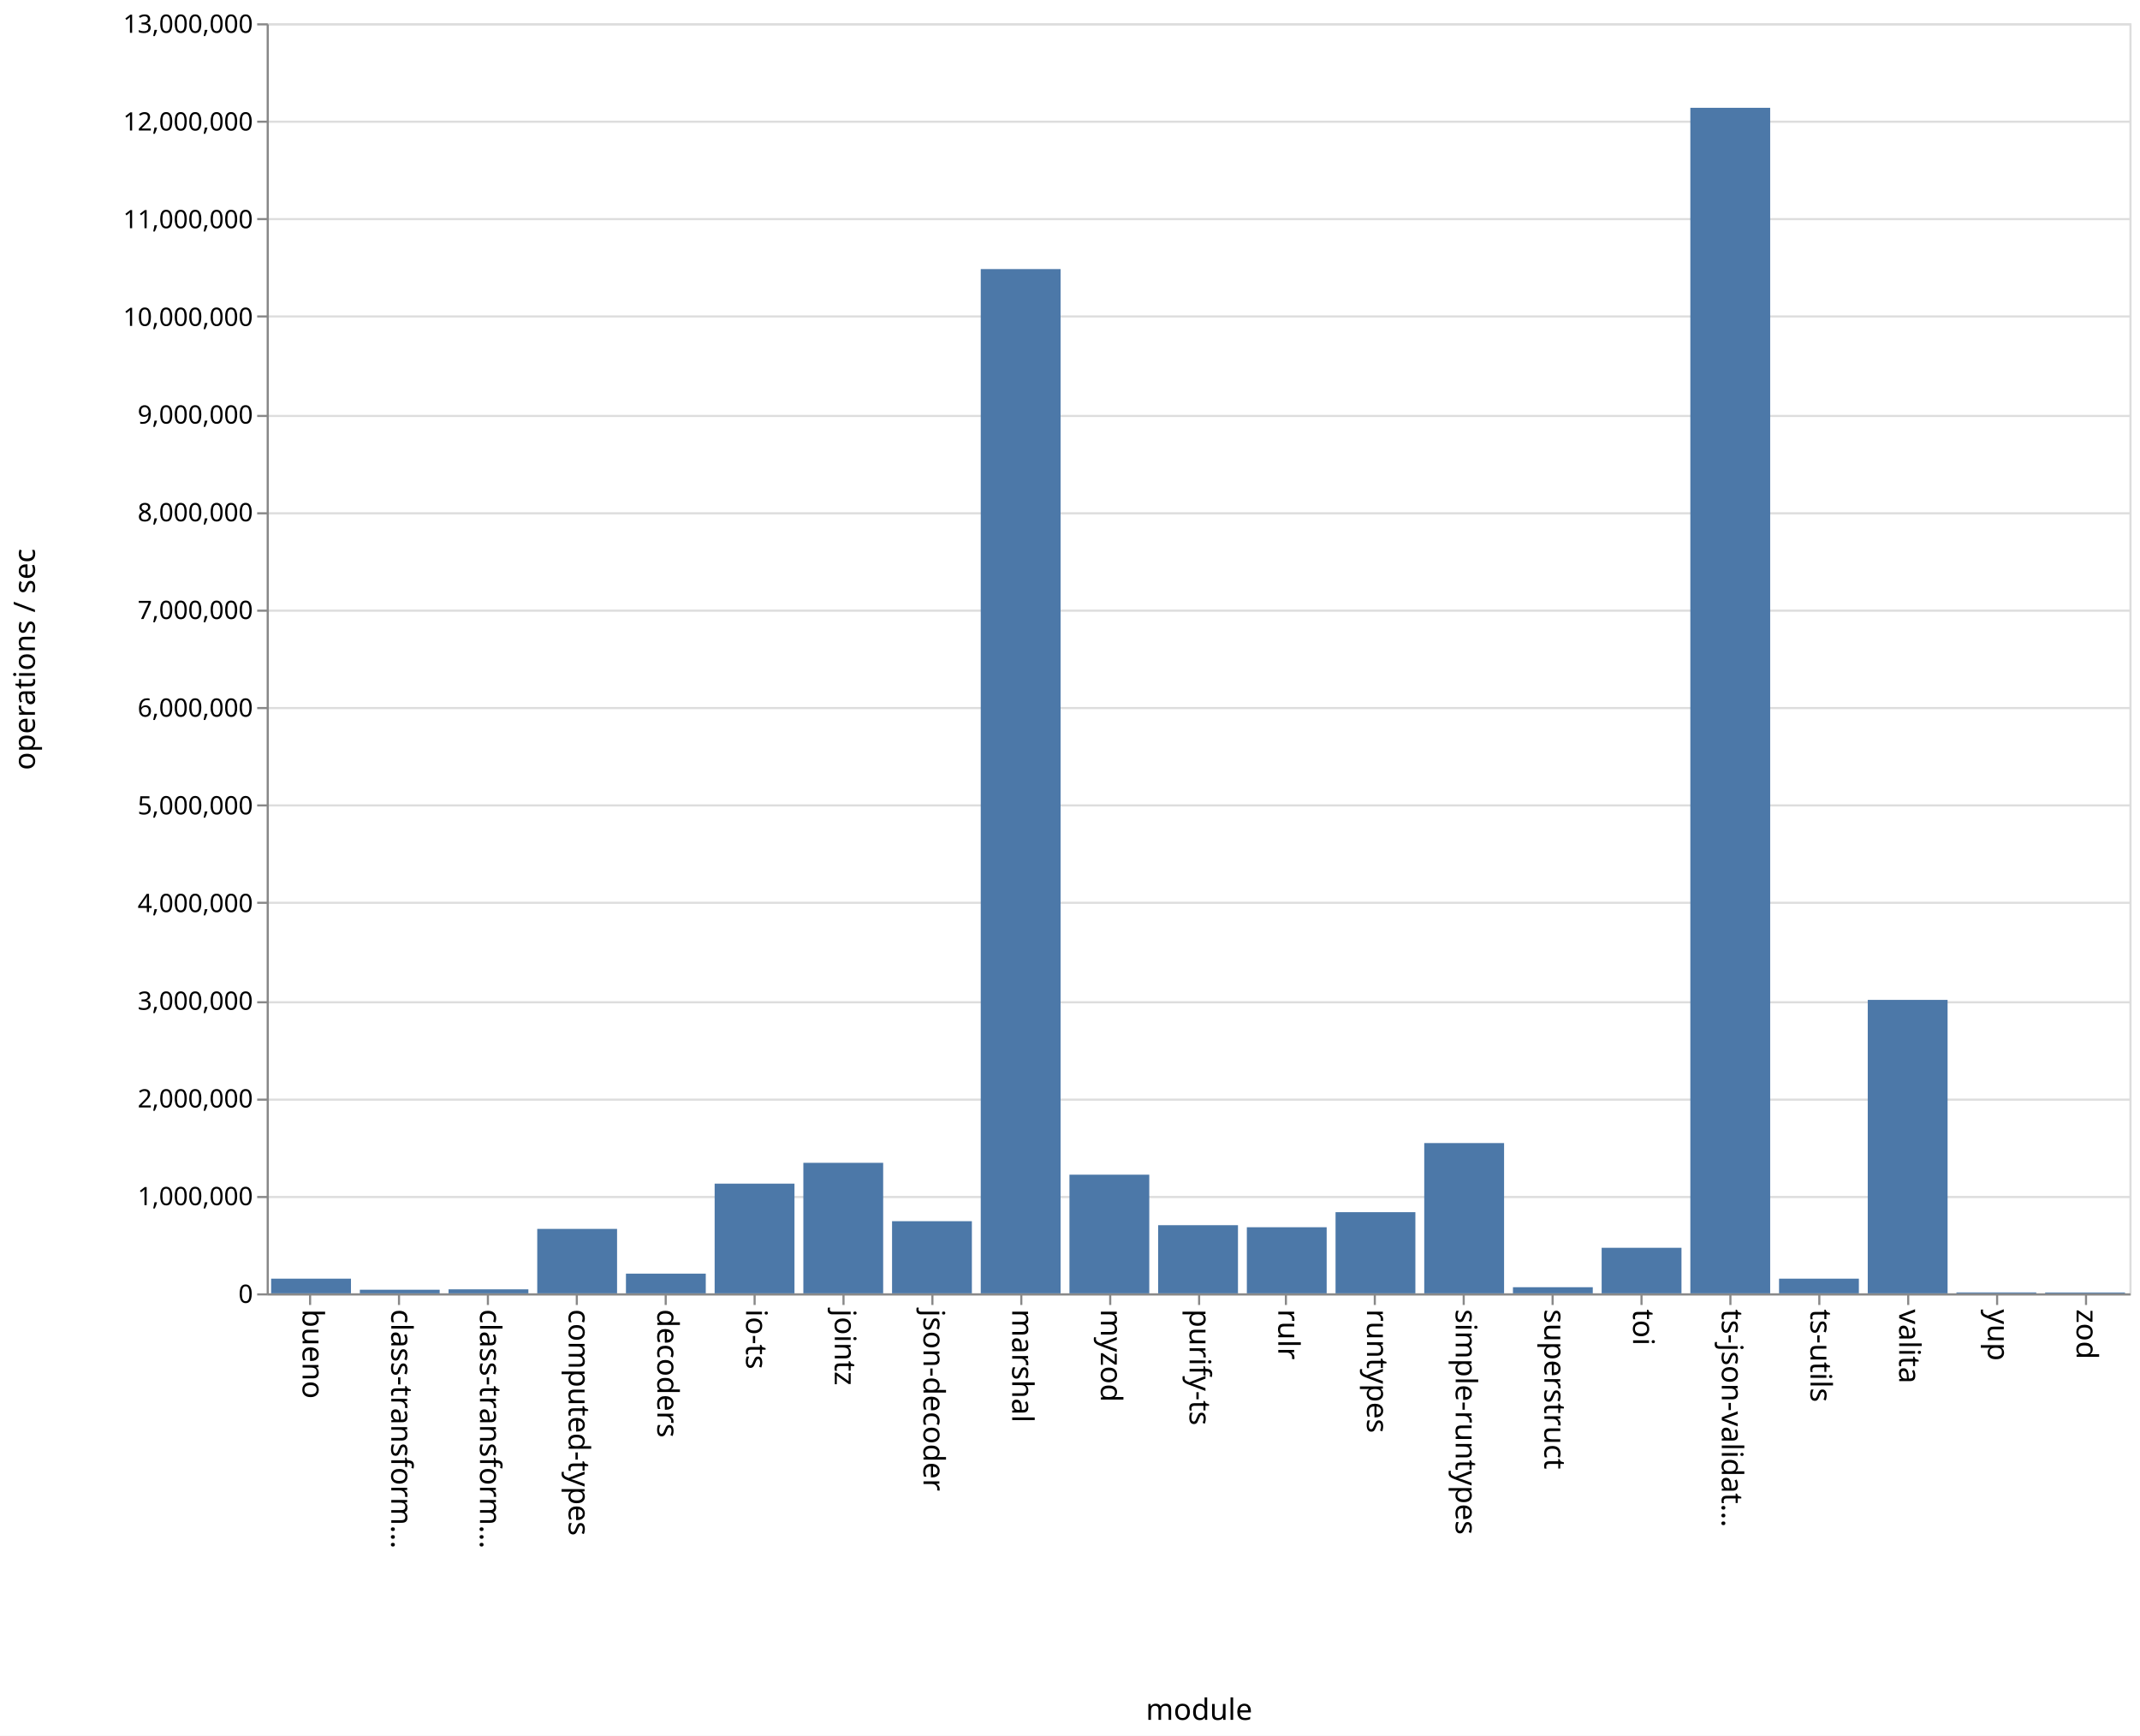
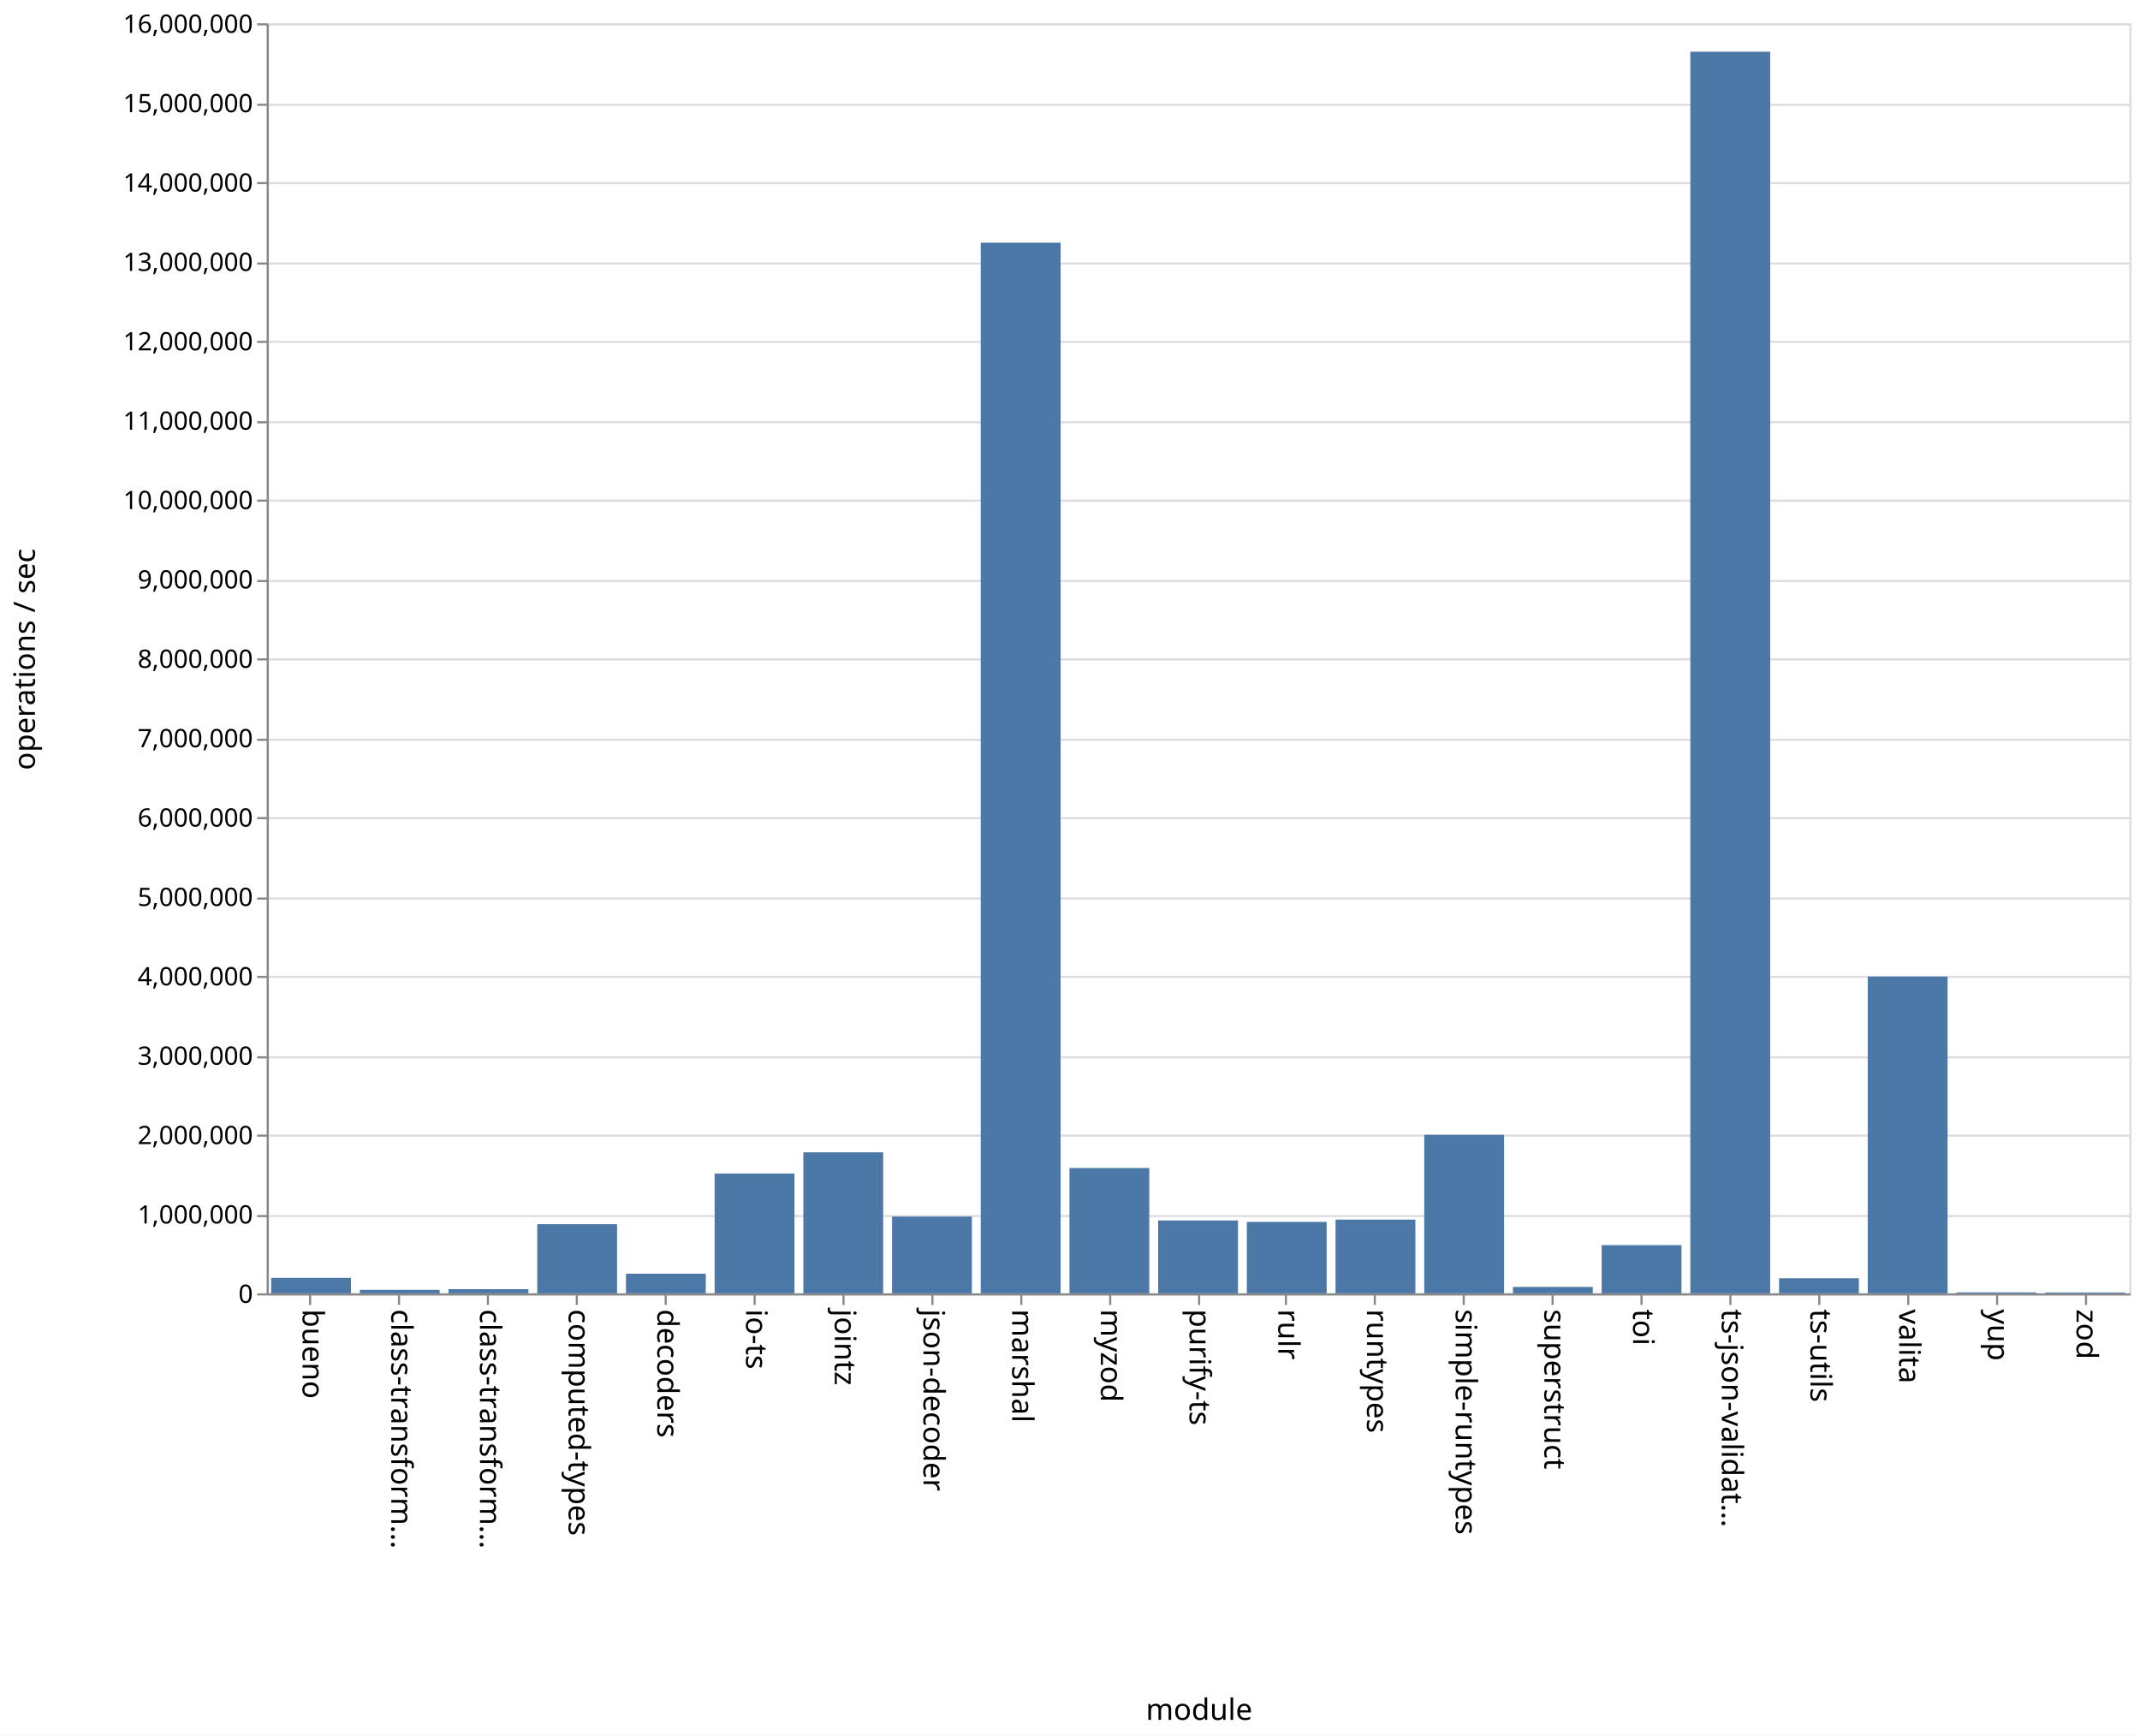
<svg xmlns="http://www.w3.org/2000/svg" class="marks" width="1011" height="820">
  <path fill="#fff" d="M0 0h1011v820H0z" />
  <g class="mark-group role-frame root" aria-roledescription="group mark container" fill="none" stroke-miterlimit="10">
    <path class="background" aria-hidden="true" d="M126.5 11.5h880v600h-880z" stroke="#ddd" />
-     <g class="mark-group role-axis" aria-roledescription="axis" aria-label="Y-axis for a linear scale with values from 0 to 13,000,000">
+     <g class="mark-group role-axis" aria-roledescription="axis" aria-label="Y-axis for a linear scale with values from 0 to 16,000,000">
      <path class="background" aria-hidden="true" d="M126.5 11.5z" pointer-events="none" />
      <g class="mark-rule role-axis-grid" pointer-events="none" stroke="#ddd">
-         <path d="M126.5 611.5h880M126.5 565.5h880M126.5 519.5h880M126.5 473.5h880M126.5 426.5h880M126.5 380.5h880M126.5 334.5h880M126.5 288.5h880M126.5 242.5h880M126.5 196.5h880M126.5 149.5h880M126.5 103.5h880M126.5 57.5h880M126.5 11.5h880" />
+         <path d="M126.5 611.5h880M126.5 574.5h880M126.5 536.5h880M126.5 499.5h880M126.5 461.5h880M126.5 424.5h880M126.5 386.5h880M126.5 349.5h880M126.5 311.5h880M126.5 274.5h880M126.5 236.5h880M126.5 199.5h880M126.5 161.5h880M126.5 124.5h880M126.5 86.5h880M126.5 49.5h880M126.5 11.5h880" />
      </g>
    </g>
    <g class="mark-group role-axis" aria-roledescription="axis" aria-label="X-axis titled 'module' for a discrete scale with 21 values: bueno, class-transformer-validator-async, class-transformer-validator-sync, computed-types, decoders, ending with zod">
      <path class="background" aria-hidden="true" d="M126.5 611.5z" pointer-events="none" />
      <g class="mark-rule role-axis-tick" pointer-events="none" stroke="#888">
        <path d="M146.5 611.5v5M188.5 611.5v5M230.5 611.5v5M272.5 611.5v5M314.5 611.5v5M356.5 611.5v5M398.5 611.5v5M440.5 611.5v5M482.5 611.5v5M524.5 611.5v5M566.5 611.5v5M607.5 611.5v5M649.5 611.5v5M691.5 611.5v5M733.5 611.5v5M775.5 611.5v5M817.5 611.5v5M859.5 611.5v5M901.5 611.5v5M943.5 611.5v5M985.5 611.5v5" />
      </g>
      <g class="mark-text role-axis-label" pointer-events="none" font-family="sans-serif" font-size="14" fill="#000">
        <text transform="rotate(90 -237.774 380.726)">bueno</text>
        <text transform="rotate(90 -216.821 401.679)">class-transform…</text>
        <text transform="rotate(90 -195.869 422.631)">class-transform…</text>
        <text transform="rotate(90 -174.917 443.583)">computed-types</text>
        <text transform="rotate(90 -153.964 464.536)">decoders</text>
        <text transform="rotate(90 -133.012 485.488)">io-ts</text>
        <text transform="rotate(90 -112.06 506.44)">jointz</text>
        <text transform="rotate(90 -91.107 527.393)">json-decoder</text>
        <text transform="rotate(90 -70.155 548.345)">marshal</text>
        <text transform="rotate(90 -49.202 569.298)">myzod</text>
        <text transform="rotate(90 -28.25 590.25)">purify-ts</text>
        <text transform="rotate(90 -7.298 611.202)">rulr</text>
        <text transform="rotate(90 13.655 632.155)">runtypes</text>
        <text transform="rotate(90 34.607 653.107)">simple-runtypes</text>
        <text transform="rotate(90 55.56 674.06)">superstruct</text>
        <text transform="rotate(90 76.512 695.012)">toi</text>
        <text transform="rotate(90 97.464 715.964)">ts-json-validat…</text>
        <text transform="rotate(90 118.417 736.917)">ts-utils</text>
        <text transform="rotate(90 139.369 757.869)">valita</text>
        <text transform="rotate(90 160.321 778.821)">yup</text>
        <text transform="rotate(90 181.274 799.774)">zod</text>
      </g>
      <path stroke="#888" d="M126.5 611.5h880" pointer-events="none" />
      <text text-anchor="middle" transform="translate(566.5 812.5)" font-family="sans-serif" font-size="14" fill="#000" pointer-events="none">module</text>
    </g>
-     <g class="mark-group role-axis" aria-roledescription="axis" aria-label="Y-axis titled 'operations / sec' for a linear scale with values from 0 to 13,000,000">
+     <g class="mark-group role-axis" aria-roledescription="axis" aria-label="Y-axis titled 'operations / sec' for a linear scale with values from 0 to 16,000,000">
      <path class="background" aria-hidden="true" d="M126.5 11.5z" pointer-events="none" />
      <g class="mark-rule role-axis-tick" pointer-events="none" stroke="#888">
-         <path d="M126.5 611.5h-5M126.5 565.5h-5M126.5 519.5h-5M126.5 473.5h-5M126.5 426.5h-5M126.5 380.5h-5M126.5 334.5h-5M126.5 288.5h-5M126.5 242.5h-5M126.5 196.5h-5M126.5 149.5h-5M126.5 103.5h-5M126.5 57.5h-5M126.5 11.5h-5" />
+         <path d="M126.5 611.5h-5M126.5 574.5h-5M126.5 536.5h-5M126.5 499.5h-5M126.5 461.5h-5M126.5 424.5h-5M126.5 386.5h-5M126.5 349.5h-5M126.5 311.5h-5M126.5 274.5h-5M126.5 236.5h-5M126.5 199.5h-5M126.5 161.5h-5M126.5 124.5h-5M126.5 86.5h-5M126.5 49.5h-5M126.5 11.5h-5" />
      </g>
      <g class="mark-text role-axis-label" pointer-events="none" text-anchor="end" font-family="sans-serif" font-size="12" fill="#000">
        <text transform="translate(119.5 615.5)">0</text>
-         <text transform="translate(119.5 569.346)">1,000,000</text>
-         <text transform="translate(119.5 523.192)">2,000,000</text>
-         <text transform="translate(119.5 477.038)">3,000,000</text>
-         <text transform="translate(119.5 430.885)">4,000,000</text>
-         <text transform="translate(119.5 384.73)">5,000,000</text>
-         <text transform="translate(119.5 338.577)">6,000,000</text>
-         <text transform="translate(119.5 292.423)">7,000,000</text>
-         <text transform="translate(119.5 246.27)">8,000,000</text>
-         <text transform="translate(119.5 200.115)">9,000,000</text>
-         <text transform="translate(119.5 153.962)">10,000,000</text>
-         <text transform="translate(119.5 107.808)">11,000,000</text>
-         <text transform="translate(119.5 61.654)">12,000,000</text>
-         <text transform="translate(119.5 15.5)">13,000,000</text>
+         <text transform="translate(119.5 578)">1,000,000</text>
+         <text transform="translate(119.5 540.5)">2,000,000</text>
+         <text transform="translate(119.5 503)">3,000,000</text>
+         <text transform="translate(119.5 465.5)">4,000,000</text>
+         <text transform="translate(119.5 428)">5,000,000</text>
+         <text transform="translate(119.5 390.5)">6,000,000</text>
+         <text transform="translate(119.5 353)">7,000,000</text>
+         <text transform="translate(119.5 315.5)">8,000,000</text>
+         <text transform="translate(119.5 278)">9,000,000</text>
+         <text transform="translate(119.5 240.5)">10,000,000</text>
+         <text transform="translate(119.5 203)">11,000,000</text>
+         <text transform="translate(119.5 165.5)">12,000,000</text>
+         <text transform="translate(119.5 128)">13,000,000</text>
+         <text transform="translate(119.5 90.5)">14,000,000</text>
+         <text transform="translate(119.5 53)">15,000,000</text>
+         <text transform="translate(119.5 15.5)">16,000,000</text>
      </g>
      <path stroke="#888" d="M126.5 611.5v-600" pointer-events="none" />
      <text text-anchor="middle" transform="rotate(-90 164 147.5)" font-family="sans-serif" font-size="14" fill="#000" pointer-events="none">operations / sec</text>
    </g>
    <g class="mark-rect role-mark marks" aria-roledescription="rect mark container" fill="#4c78a8">
-       <path d="M128.095 604.055h37.715V611h-37.715zM170 609.303h37.714V611H170zM211.905 609.103h37.714V611h-37.714zM253.81 580.551h37.714V611H253.81zM295.714 601.683h37.715V611h-37.715zM337.619 559.184h37.714V611H337.62zM379.524 549.335h37.714V611h-37.714zM421.429 576.915h37.714V611h-37.714zM463.333 127.116h37.715V611h-37.715zM505.238 554.935h37.714V611h-37.714zM547.143 578.8h37.714V611h-37.714zM589.048 579.773h37.714V611h-37.714zM630.952 572.648h37.715V611h-37.715zM672.857 540.01h37.714V611h-37.714zM714.762 608.115h37.714V611h-37.714zM756.667 589.472h37.714V611h-37.714zM798.571 50.938h37.715V611H798.57zM840.476 604.056h37.714V611h-37.714zM882.381 472.37h37.714V611h-37.714zM924.286 610.556H962V611h-37.714zM966.19 610.602h37.715V611H966.19z" />
+       <path d="M128.095 603.69h37.715V611h-37.715zM170 609.35h37.714V611H170zM211.905 609.015h37.714V611h-37.714zM253.81 578.31h37.714V611H253.81zM295.714 601.708h37.715V611h-37.715zM337.619 554.418h37.714V611H337.62zM379.524 544.388h37.714V611h-37.714zM421.429 574.736h37.714V611h-37.714zM463.333 114.667h37.715V611h-37.715zM505.238 551.791h37.714V611h-37.714zM547.143 576.578h37.714V611h-37.714zM589.048 577.235h37.714V611h-37.714zM630.952 576.166h37.715V611h-37.715zM672.857 536.106h37.714V611h-37.714zM714.762 607.97h37.714V611h-37.714zM756.667 588.223h37.714V611h-37.714zM798.571 24.425h37.715V611H798.57zM840.476 603.888h37.714V611h-37.714zM882.381 461.345h37.714V611h-37.714zM924.286 610.544H962V611h-37.714zM966.19 610.591h37.715V611H966.19z" />
    </g>
  </g>
</svg>
